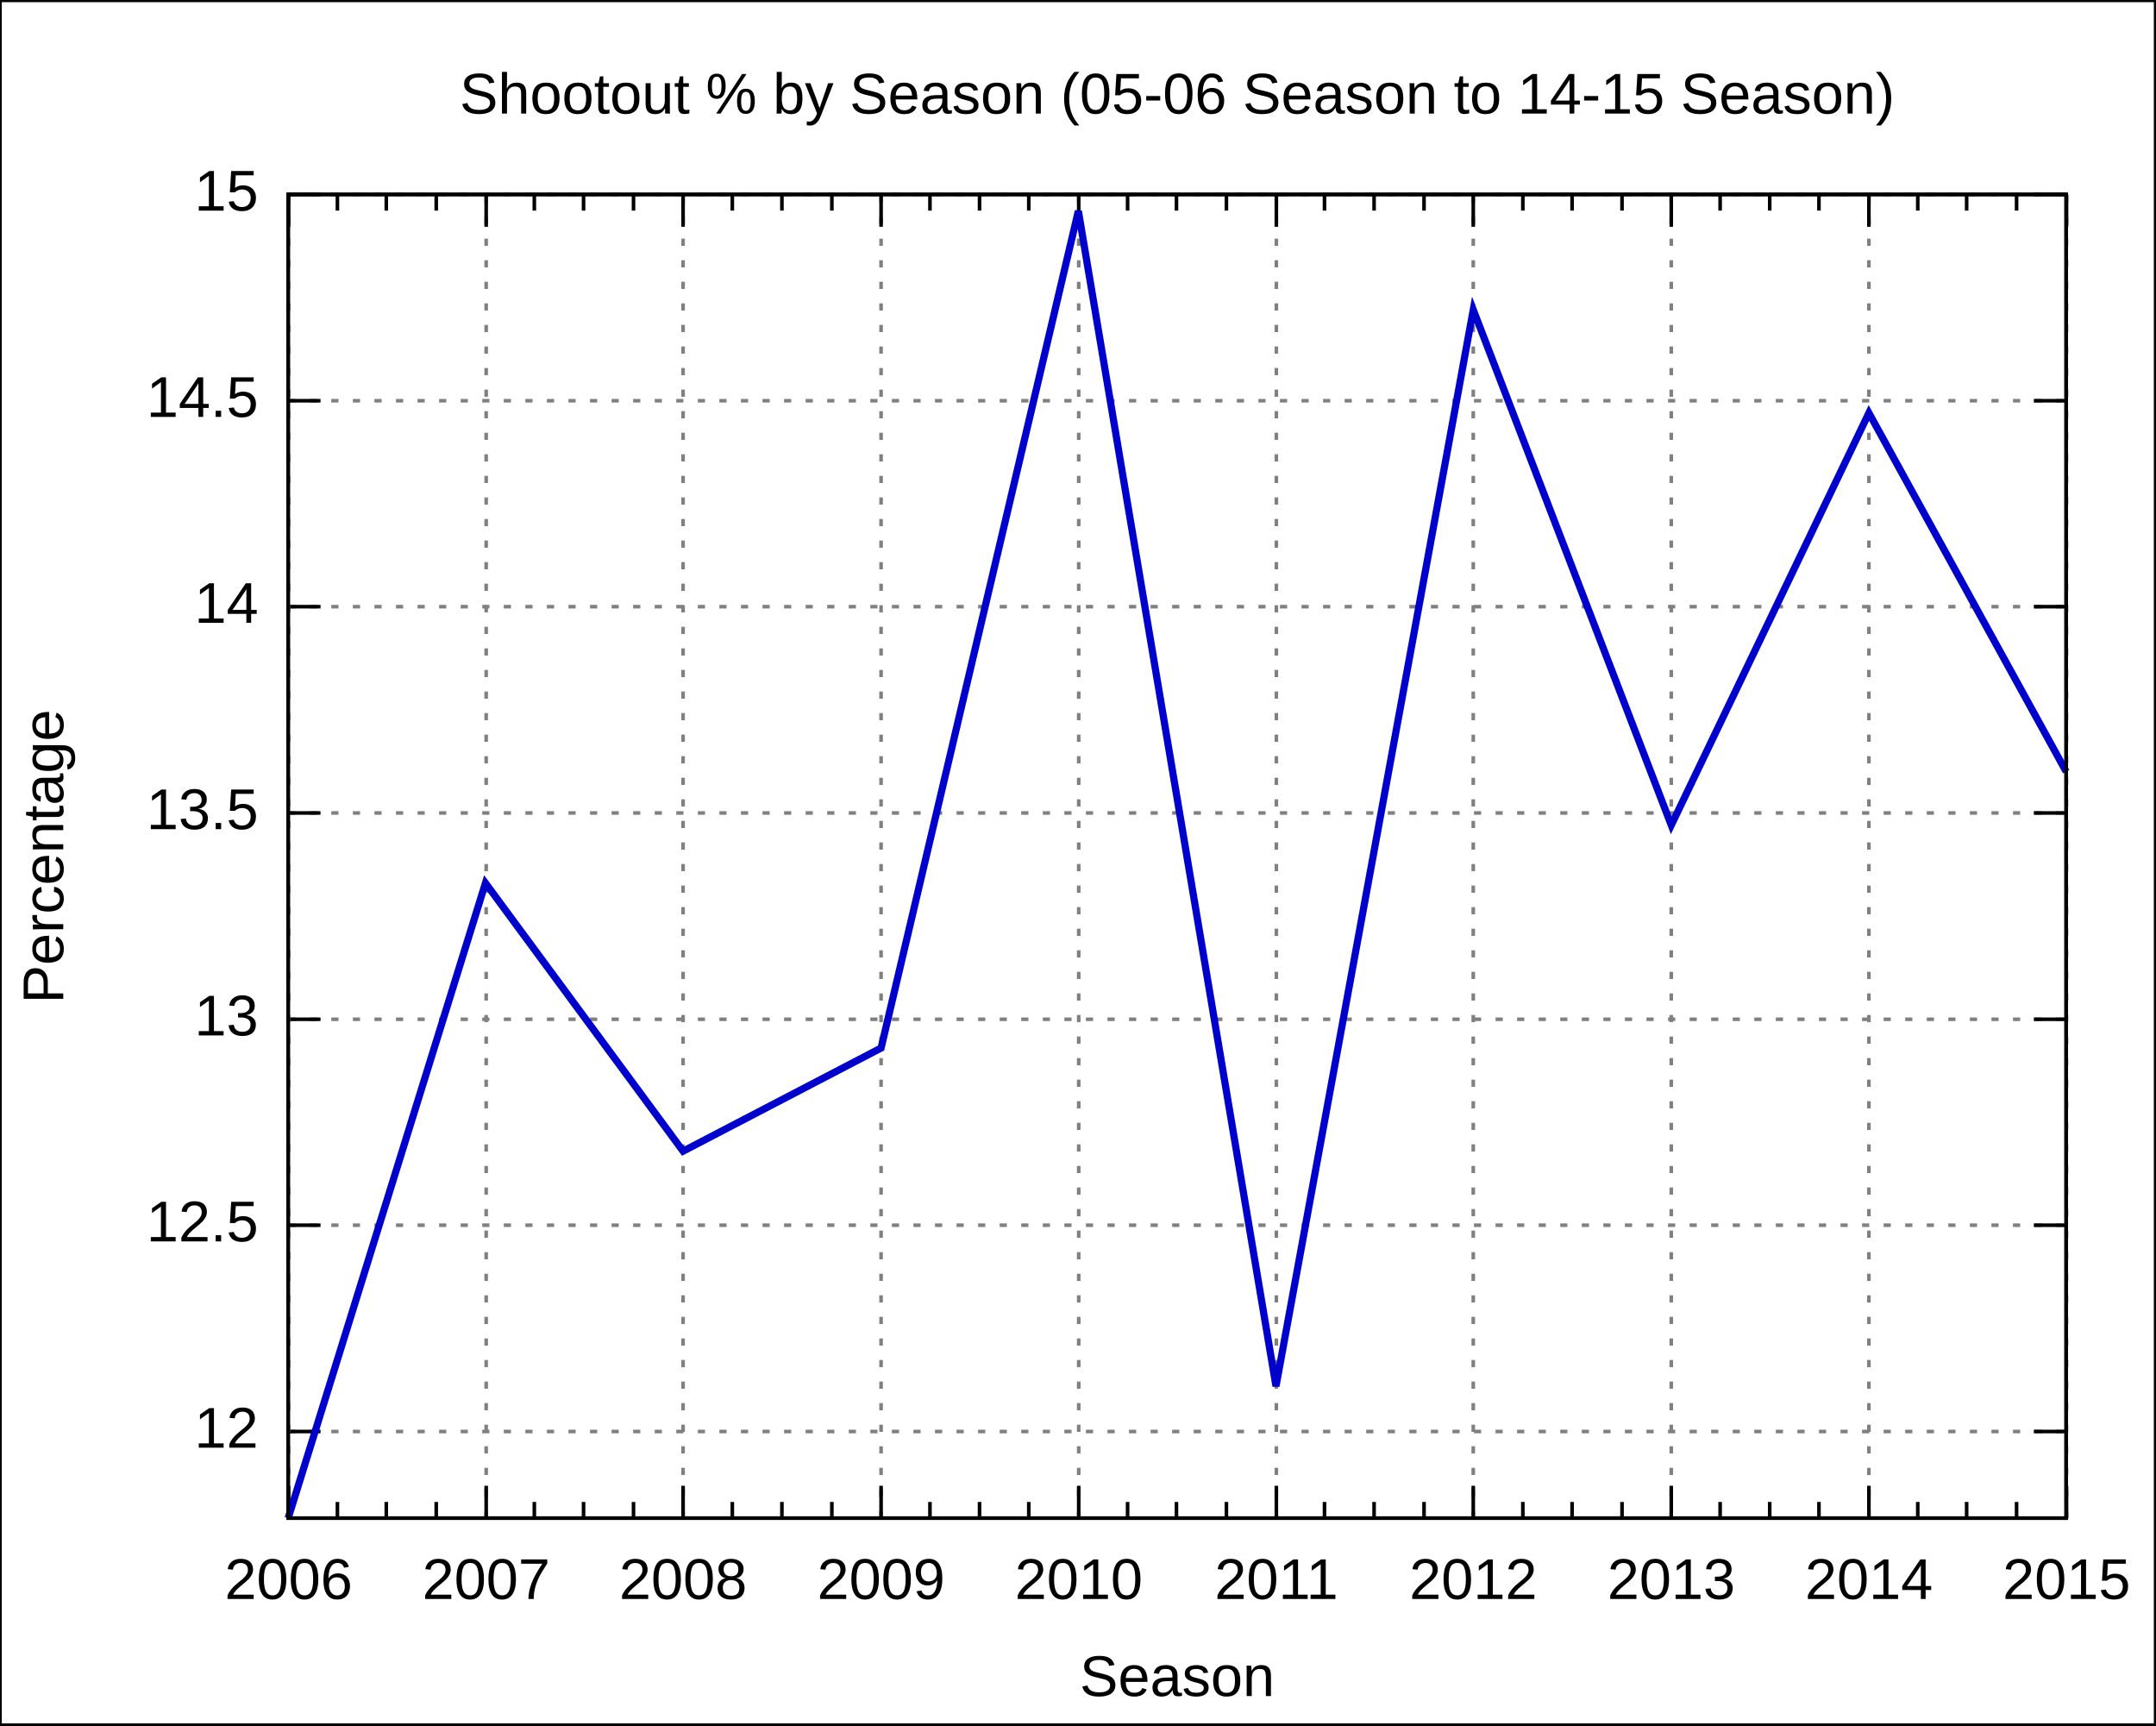
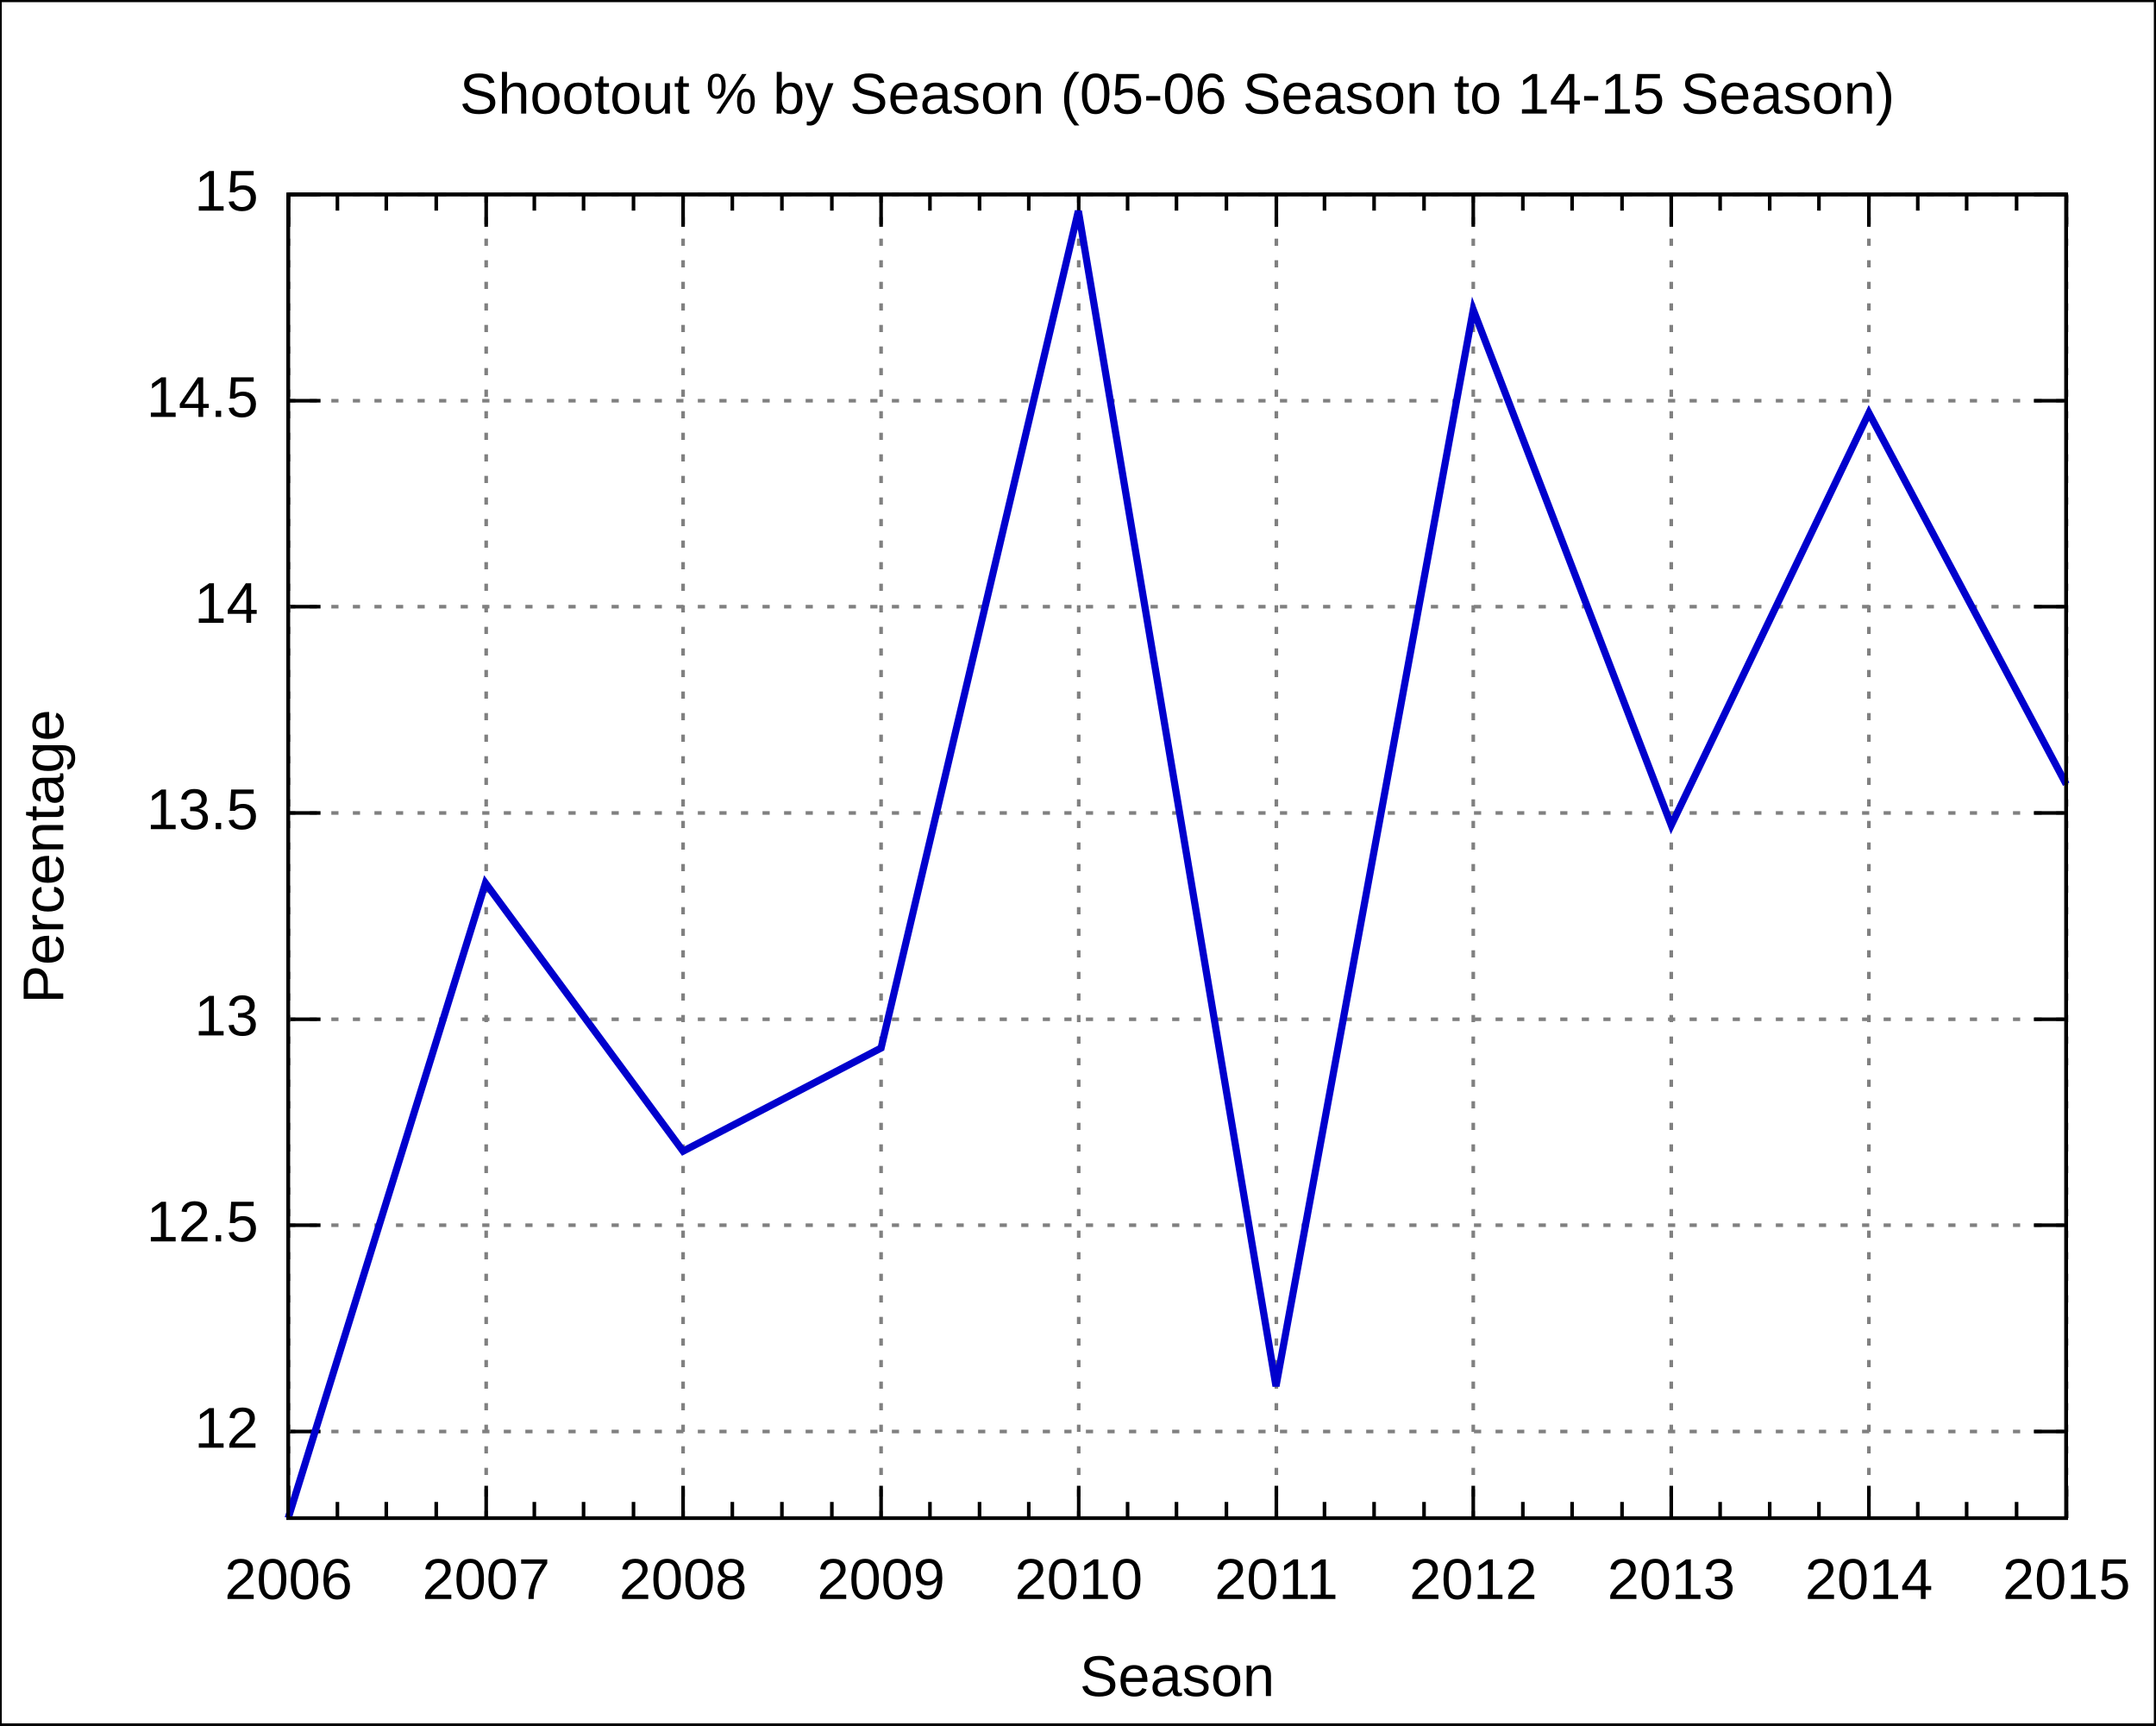
<svg xmlns="http://www.w3.org/2000/svg" xmlns:xlink="http://www.w3.org/1999/xlink" width="600" height="480" viewBox="0 0 600 480">
  <g id="gnuplot_canvas">
    <rect x="0" y="0" width="600" height="480" fill="none" />
    <defs>
      <circle id="gpDot" r="0.5" stroke-width="0.5" />
      <path id="gpPt0" stroke-width="0.222" stroke="currentColor" d="M-1,0 h2 M0,-1 v2" />
      <path id="gpPt1" stroke-width="0.222" stroke="currentColor" d="M-1,-1 L1,1 M1,-1 L-1,1" />
      <path id="gpPt2" stroke-width="0.222" stroke="currentColor" d="M-1,0 L1,0 M0,-1 L0,1 M-1,-1 L1,1 M-1,1 L1,-1" />
      <rect id="gpPt3" stroke-width="0.222" stroke="currentColor" x="-1" y="-1" width="2" height="2" />
      <rect id="gpPt4" stroke-width="0.222" stroke="currentColor" fill="currentColor" x="-1" y="-1" width="2" height="2" />
      <circle id="gpPt5" stroke-width="0.222" stroke="currentColor" cx="0" cy="0" r="1" />
      <use xlink:href="#gpPt5" id="gpPt6" fill="currentColor" stroke="none" />
      <path id="gpPt7" stroke-width="0.222" stroke="currentColor" d="M0,-1.33 L-1.33,0.67 L1.33,0.67 z" />
      <use xlink:href="#gpPt7" id="gpPt8" fill="currentColor" stroke="none" />
      <use xlink:href="#gpPt7" id="gpPt9" stroke="currentColor" transform="rotate(180)" />
      <use xlink:href="#gpPt9" id="gpPt10" fill="currentColor" stroke="none" />
      <use xlink:href="#gpPt3" id="gpPt11" stroke="currentColor" transform="rotate(45)" />
      <use xlink:href="#gpPt11" id="gpPt12" fill="currentColor" stroke="none" />
    </defs>
    <g style="fill:none; color:white; stroke:currentColor; stroke-width:1.00; stroke-linecap:butt; stroke-linejoin:miter">
</g>
    <g style="fill:none; color:black; stroke:currentColor; stroke-width:1.00; stroke-linecap:butt; stroke-linejoin:miter">
      <g style="stroke:none; shape-rendering:crispEdges">
        <polygon fill="rgb(255, 255, 255)" points="0.0,480.0 599.9,480.0 599.9,0.1 0.0,0.1 " />
      </g>
      <path stroke="black" d="M0.0,480.0 L0.0,0.1 L599.9,0.1 L599.9,480.0 L0.0,480.0  " />
    </g>
    <g style="fill:none; color:gray; stroke:currentColor; stroke-width:1.00; stroke-linecap:butt; stroke-linejoin:miter">
      <path stroke="gray" stroke-dasharray=" 2,4" class="gridline" d="M80.2,398.3 L575.0,398.3  " />
    </g>
    <g style="fill:none; color:black; stroke:currentColor; stroke-width:1.00; stroke-linecap:butt; stroke-linejoin:miter">
      <path stroke="black" d="M80.2,398.3 L89.2,398.3 M575.0,398.3 L566.0,398.3  " />
      <g transform="translate(71.9,402.8)" style="stroke:none; fill:black; font-family:Arial; font-size:12.00pt; text-anchor:end">
        <text> 12</text>
      </g>
    </g>
    <g style="fill:none; color:gray; stroke:currentColor; stroke-width:1.00; stroke-linecap:butt; stroke-linejoin:miter">
      <path stroke="gray" stroke-dasharray=" 2,4" class="gridline" d="M80.2,340.9 L575.0,340.9  " />
    </g>
    <g style="fill:none; color:black; stroke:currentColor; stroke-width:1.00; stroke-linecap:butt; stroke-linejoin:miter">
      <path stroke="black" d="M80.2,340.9 L89.2,340.9 M575.0,340.9 L566.0,340.9  " />
      <g transform="translate(71.9,345.4)" style="stroke:none; fill:black; font-family:Arial; font-size:12.00pt; text-anchor:end">
        <text> 12.5</text>
      </g>
    </g>
    <g style="fill:none; color:gray; stroke:currentColor; stroke-width:1.00; stroke-linecap:butt; stroke-linejoin:miter">
      <path stroke="gray" stroke-dasharray=" 2,4" class="gridline" d="M80.2,283.6 L575.0,283.6  " />
    </g>
    <g style="fill:none; color:black; stroke:currentColor; stroke-width:1.00; stroke-linecap:butt; stroke-linejoin:miter">
      <path stroke="black" d="M80.2,283.6 L89.2,283.6 M575.0,283.6 L566.0,283.6  " />
      <g transform="translate(71.9,288.1)" style="stroke:none; fill:black; font-family:Arial; font-size:12.00pt; text-anchor:end">
        <text> 13</text>
      </g>
    </g>
    <g style="fill:none; color:gray; stroke:currentColor; stroke-width:1.00; stroke-linecap:butt; stroke-linejoin:miter">
      <path stroke="gray" stroke-dasharray=" 2,4" class="gridline" d="M80.2,226.2 L575.0,226.2  " />
    </g>
    <g style="fill:none; color:black; stroke:currentColor; stroke-width:1.00; stroke-linecap:butt; stroke-linejoin:miter">
      <path stroke="black" d="M80.2,226.2 L89.2,226.2 M575.0,226.2 L566.0,226.2  " />
      <g transform="translate(71.9,230.7)" style="stroke:none; fill:black; font-family:Arial; font-size:12.00pt; text-anchor:end">
        <text> 13.5</text>
      </g>
    </g>
    <g style="fill:none; color:gray; stroke:currentColor; stroke-width:1.00; stroke-linecap:butt; stroke-linejoin:miter">
      <path stroke="gray" stroke-dasharray=" 2,4" class="gridline" d="M80.2,168.8 L575.0,168.8  " />
    </g>
    <g style="fill:none; color:black; stroke:currentColor; stroke-width:1.00; stroke-linecap:butt; stroke-linejoin:miter">
      <path stroke="black" d="M80.2,168.8 L89.2,168.8 M575.0,168.8 L566.0,168.8  " />
      <g transform="translate(71.9,173.3)" style="stroke:none; fill:black; font-family:Arial; font-size:12.00pt; text-anchor:end">
        <text> 14</text>
      </g>
    </g>
    <g style="fill:none; color:gray; stroke:currentColor; stroke-width:1.00; stroke-linecap:butt; stroke-linejoin:miter">
      <path stroke="gray" stroke-dasharray=" 2,4" class="gridline" d="M80.2,111.5 L575.0,111.5  " />
    </g>
    <g style="fill:none; color:black; stroke:currentColor; stroke-width:1.00; stroke-linecap:butt; stroke-linejoin:miter">
      <path stroke="black" d="M80.2,111.5 L89.2,111.5 M575.0,111.5 L566.0,111.5  " />
      <g transform="translate(71.9,116.0)" style="stroke:none; fill:black; font-family:Arial; font-size:12.00pt; text-anchor:end">
        <text> 14.5</text>
      </g>
    </g>
    <g style="fill:none; color:gray; stroke:currentColor; stroke-width:1.00; stroke-linecap:butt; stroke-linejoin:miter">
      <path stroke="gray" stroke-dasharray=" 2,4" class="gridline" d="M80.2,54.1 L575.0,54.1  " />
    </g>
    <g style="fill:none; color:black; stroke:currentColor; stroke-width:1.00; stroke-linecap:butt; stroke-linejoin:miter">
      <path stroke="black" d="M80.2,54.1 L89.2,54.1 M575.0,54.1 L566.0,54.1  " />
      <g transform="translate(71.9,58.6)" style="stroke:none; fill:black; font-family:Arial; font-size:12.00pt; text-anchor:end">
        <text> 15</text>
      </g>
    </g>
    <g style="fill:none; color:gray; stroke:currentColor; stroke-width:1.00; stroke-linecap:butt; stroke-linejoin:miter">
      <path stroke="gray" stroke-dasharray=" 2,4" class="gridline" d="M80.3,422.4 L80.3,54.1  " />
    </g>
    <g style="fill:none; color:black; stroke:currentColor; stroke-width:1.00; stroke-linecap:butt; stroke-linejoin:miter">
      <path stroke="black" d="M80.3,422.4 L80.3,413.4 M80.3,54.1 L80.3,63.1  " />
      <g transform="translate(80.3,444.9)" style="stroke:none; fill:black; font-family:Arial; font-size:12.00pt; text-anchor:middle">
        <text>2006</text>
      </g>
      <path stroke="black" d="M93.9,422.4 L93.9,417.9 M93.9,54.1 L93.9,58.6 M107.5,422.4 L107.5,417.9 M107.5,54.1 L107.5,58.6    M121.4,422.4 L121.4,417.9 M121.4,54.1 L121.4,58.6  " />
    </g>
    <g style="fill:none; color:gray; stroke:currentColor; stroke-width:1.00; stroke-linecap:butt; stroke-linejoin:miter">
      <path stroke="gray" stroke-dasharray=" 2,4" class="gridline" d="M135.3,422.4 L135.3,54.1  " />
    </g>
    <g style="fill:none; color:black; stroke:currentColor; stroke-width:1.00; stroke-linecap:butt; stroke-linejoin:miter">
      <path stroke="black" d="M135.3,422.4 L135.3,413.4 M135.3,54.1 L135.3,63.1  " />
      <g transform="translate(135.3,444.9)" style="stroke:none; fill:black; font-family:Arial; font-size:12.00pt; text-anchor:middle">
        <text>2007</text>
      </g>
      <path stroke="black" d="M148.7,422.4 L148.7,417.9 M148.7,54.1 L148.7,58.6 M162.4,422.4 L162.4,417.9 M162.4,54.1 L162.4,58.6    M176.3,422.4 L176.3,417.9 M176.3,54.1 L176.3,58.6  " />
    </g>
    <g style="fill:none; color:gray; stroke:currentColor; stroke-width:1.00; stroke-linecap:butt; stroke-linejoin:miter">
      <path stroke="gray" stroke-dasharray=" 2,4" class="gridline" d="M190.1,422.4 L190.1,54.1  " />
    </g>
    <g style="fill:none; color:black; stroke:currentColor; stroke-width:1.00; stroke-linecap:butt; stroke-linejoin:miter">
      <path stroke="black" d="M190.1,422.4 L190.1,413.4 M190.1,54.1 L190.1,63.1  " />
      <g transform="translate(190.1,444.9)" style="stroke:none; fill:black; font-family:Arial; font-size:12.00pt; text-anchor:middle">
        <text>2008</text>
      </g>
      <path stroke="black" d="M203.8,422.4 L203.8,417.9 M203.8,54.1 L203.8,58.6 M217.6,422.4 L217.6,417.9 M217.6,54.1 L217.6,58.6    M231.5,422.4 L231.5,417.9 M231.5,54.1 L231.5,58.6  " />
    </g>
    <g style="fill:none; color:gray; stroke:currentColor; stroke-width:1.00; stroke-linecap:butt; stroke-linejoin:miter">
      <path stroke="gray" stroke-dasharray=" 2,4" class="gridline" d="M245.2,422.4 L245.2,54.1  " />
    </g>
    <g style="fill:none; color:black; stroke:currentColor; stroke-width:1.00; stroke-linecap:butt; stroke-linejoin:miter">
      <path stroke="black" d="M245.2,422.4 L245.2,413.4 M245.2,54.1 L245.2,63.1  " />
      <g transform="translate(245.2,444.9)" style="stroke:none; fill:black; font-family:Arial; font-size:12.00pt; text-anchor:middle">
        <text>2009</text>
      </g>
      <path stroke="black" d="M258.8,422.4 L258.8,417.9 M258.8,54.1 L258.8,58.6 M272.6,422.4 L272.6,417.9 M272.6,54.1 L272.6,58.6    M286.3,422.4 L286.3,417.9 M286.3,54.1 L286.3,58.6  " />
    </g>
    <g style="fill:none; color:gray; stroke:currentColor; stroke-width:1.00; stroke-linecap:butt; stroke-linejoin:miter">
      <path stroke="gray" stroke-dasharray=" 2,4" class="gridline" d="M300.2,422.4 L300.2,54.1  " />
    </g>
    <g style="fill:none; color:black; stroke:currentColor; stroke-width:1.00; stroke-linecap:butt; stroke-linejoin:miter">
      <path stroke="black" d="M300.2,422.4 L300.2,413.4 M300.2,54.1 L300.2,63.1  " />
      <g transform="translate(300.2,444.9)" style="stroke:none; fill:black; font-family:Arial; font-size:12.00pt; text-anchor:middle">
        <text>2010</text>
      </g>
      <path stroke="black" d="M313.8,422.4 L313.8,417.9 M313.8,54.1 L313.8,58.6 M327.4,422.4 L327.4,417.9 M327.4,54.1 L327.4,58.6    M341.3,422.4 L341.3,417.9 M341.3,54.1 L341.3,58.6  " />
    </g>
    <g style="fill:none; color:gray; stroke:currentColor; stroke-width:1.00; stroke-linecap:butt; stroke-linejoin:miter">
      <path stroke="gray" stroke-dasharray=" 2,4" class="gridline" d="M355.2,422.4 L355.2,54.1  " />
    </g>
    <g style="fill:none; color:black; stroke:currentColor; stroke-width:1.00; stroke-linecap:butt; stroke-linejoin:miter">
      <path stroke="black" d="M355.2,422.4 L355.2,413.4 M355.2,54.1 L355.2,63.1  " />
      <g transform="translate(355.2,444.9)" style="stroke:none; fill:black; font-family:Arial; font-size:12.00pt; text-anchor:middle">
        <text>2011</text>
      </g>
      <path stroke="black" d="M368.6,422.4 L368.6,417.9 M368.6,54.1 L368.6,58.6 M382.4,422.4 L382.4,417.9 M382.4,54.1 L382.4,58.6    M396.3,422.4 L396.3,417.9 M396.3,54.1 L396.3,58.6  " />
    </g>
    <g style="fill:none; color:gray; stroke:currentColor; stroke-width:1.00; stroke-linecap:butt; stroke-linejoin:miter">
      <path stroke="gray" stroke-dasharray=" 2,4" class="gridline" d="M410.0,422.4 L410.0,54.1  " />
    </g>
    <g style="fill:none; color:black; stroke:currentColor; stroke-width:1.00; stroke-linecap:butt; stroke-linejoin:miter">
      <path stroke="black" d="M410.0,422.4 L410.0,413.4 M410.0,54.1 L410.0,63.1  " />
      <g transform="translate(410.0,444.9)" style="stroke:none; fill:black; font-family:Arial; font-size:12.00pt; text-anchor:middle">
        <text>2012</text>
      </g>
      <path stroke="black" d="M423.8,422.4 L423.8,417.9 M423.8,54.1 L423.8,58.6 M437.5,422.4 L437.5,417.9 M437.5,54.1 L437.5,58.6    M451.4,422.4 L451.4,417.9 M451.4,54.1 L451.4,58.6  " />
    </g>
    <g style="fill:none; color:gray; stroke:currentColor; stroke-width:1.00; stroke-linecap:butt; stroke-linejoin:miter">
      <path stroke="gray" stroke-dasharray=" 2,4" class="gridline" d="M465.1,422.4 L465.1,54.1  " />
    </g>
    <g style="fill:none; color:black; stroke:currentColor; stroke-width:1.00; stroke-linecap:butt; stroke-linejoin:miter">
      <path stroke="black" d="M465.1,422.4 L465.1,413.4 M465.1,54.1 L465.1,63.1  " />
      <g transform="translate(465.1,444.9)" style="stroke:none; fill:black; font-family:Arial; font-size:12.00pt; text-anchor:middle">
        <text>2013</text>
      </g>
      <path stroke="black" d="M478.7,422.4 L478.7,417.9 M478.7,54.1 L478.7,58.6 M492.5,422.4 L492.5,417.9 M492.5,54.1 L492.5,58.6    M506.2,422.4 L506.2,417.9 M506.2,54.1 L506.2,58.6  " />
    </g>
    <g style="fill:none; color:gray; stroke:currentColor; stroke-width:1.00; stroke-linecap:butt; stroke-linejoin:miter">
      <path stroke="gray" stroke-dasharray=" 2,4" class="gridline" d="M520.1,422.4 L520.1,63.1 L520.1,54.1  " />
    </g>
    <g style="fill:none; color:black; stroke:currentColor; stroke-width:1.00; stroke-linecap:butt; stroke-linejoin:miter">
      <path stroke="black" d="M520.1,422.4 L520.1,413.4 M520.1,54.1 L520.1,63.1  " />
      <g transform="translate(520.1,444.9)" style="stroke:none; fill:black; font-family:Arial; font-size:12.00pt; text-anchor:middle">
        <text>2014</text>
      </g>
      <path stroke="black" d="M533.7,422.4 L533.7,417.9 M533.7,54.1 L533.7,58.6 M547.3,422.4 L547.3,417.9 M547.3,54.1 L547.3,58.6    M561.2,422.4 L561.2,417.9 M561.2,54.1 L561.2,58.6  " />
    </g>
    <g style="fill:none; color:gray; stroke:currentColor; stroke-width:1.00; stroke-linecap:butt; stroke-linejoin:miter">
      <path stroke="gray" stroke-dasharray=" 2,4" class="gridline" d="M575.1,422.4 L575.1,54.1  " />
    </g>
    <g style="fill:none; color:black; stroke:currentColor; stroke-width:1.00; stroke-linecap:butt; stroke-linejoin:miter">
      <path stroke="black" d="M575.1,422.4 L575.1,413.4 M575.1,54.1 L575.1,63.1  " />
      <g transform="translate(575.1,444.9)" style="stroke:none; fill:black; font-family:Arial; font-size:12.00pt; text-anchor:middle">
        <text>2015</text>
      </g>
      <path stroke="black" d="M80.2,54.1 L80.2,422.4 L575.0,422.4 L575.0,54.1 L80.2,54.1 Z  " />
      <g transform="translate(17.6,238.3) rotate(270)" style="stroke:none; fill:black; font-family:Arial; font-size:12.00pt; text-anchor:middle">
        <text>Percentage</text>
      </g>
      <g transform="translate(327.6,471.9)" style="stroke:none; fill:black; font-family:Arial; font-size:12.00pt; text-anchor:middle">
        <text>Season</text>
      </g>
      <g transform="translate(327.6,31.6)" style="stroke:none; fill:black; font-family:Arial; font-size:12.00pt; text-anchor:middle">
        <text>Shootout % by Season (05-06 Season to 14-15 Season)</text>
      </g>
    </g>
    <g id="gnuplot_plot_1">
      <g style="fill:none; color:white; stroke:black; stroke-width:2.00; stroke-linecap:butt; stroke-linejoin:miter">
</g>
      <g style="fill:none; color:red; stroke:currentColor; stroke-width:2.00; stroke-linecap:butt; stroke-linejoin:miter">
-         <path stroke="rgb(  0,   0, 205)" d="M575.0,214.7 L520.1,114.9 L465.1,229.6 L410.0,86.2 L355.1,385.7 L300.1,58.7 L245.2,291.6 L190.1,320.3    L135.1,245.7 L80.2,422.4  " />
+         <path stroke="rgb(  0,   0, 205)" d="M575.0,218.2 L520.1,114.9 L465.1,229.6 L410.0,86.2 L355.1,385.7 L300.1,58.7 L245.2,291.6 L190.1,320.3    L135.1,245.7 L80.2,422.4  " />
      </g>
    </g>
    <g style="fill:none; color:white; stroke:rgb(  0,   0, 205); stroke-width:1.00; stroke-linecap:butt; stroke-linejoin:miter">
</g>
    <g style="fill:none; color:black; stroke:currentColor; stroke-width:1.00; stroke-linecap:butt; stroke-linejoin:miter">
      <path stroke="black" d="M80.2,54.1 L80.2,422.4 L575.0,422.4 L575.0,54.1 L80.2,54.1 Z  " />
    </g>
  </g>
</svg>
